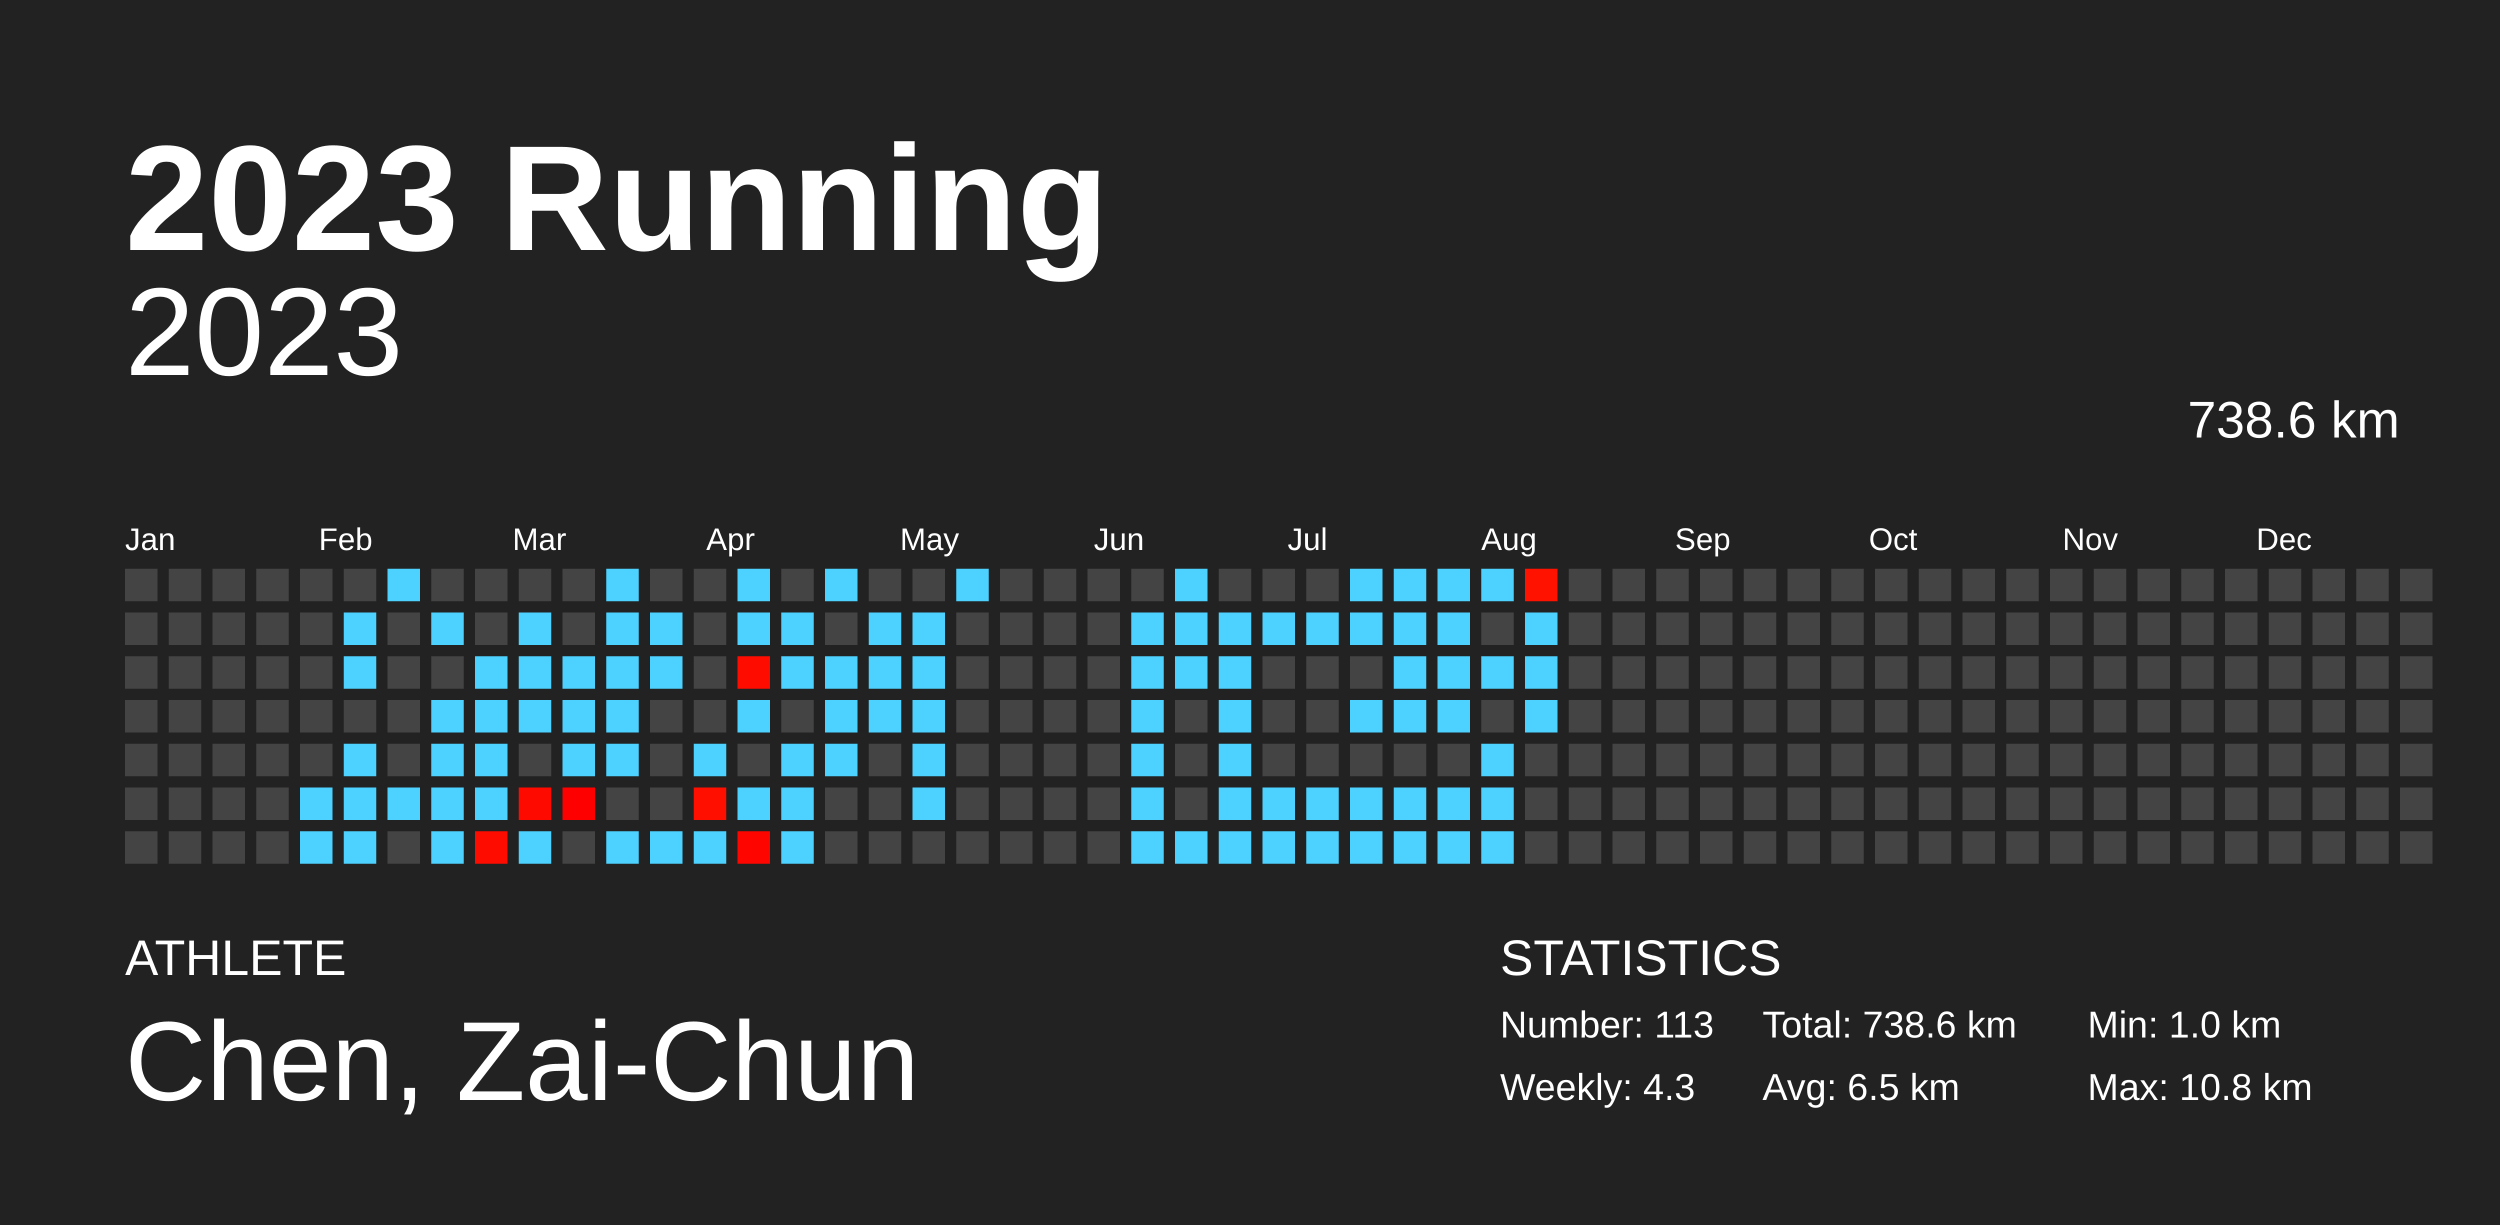
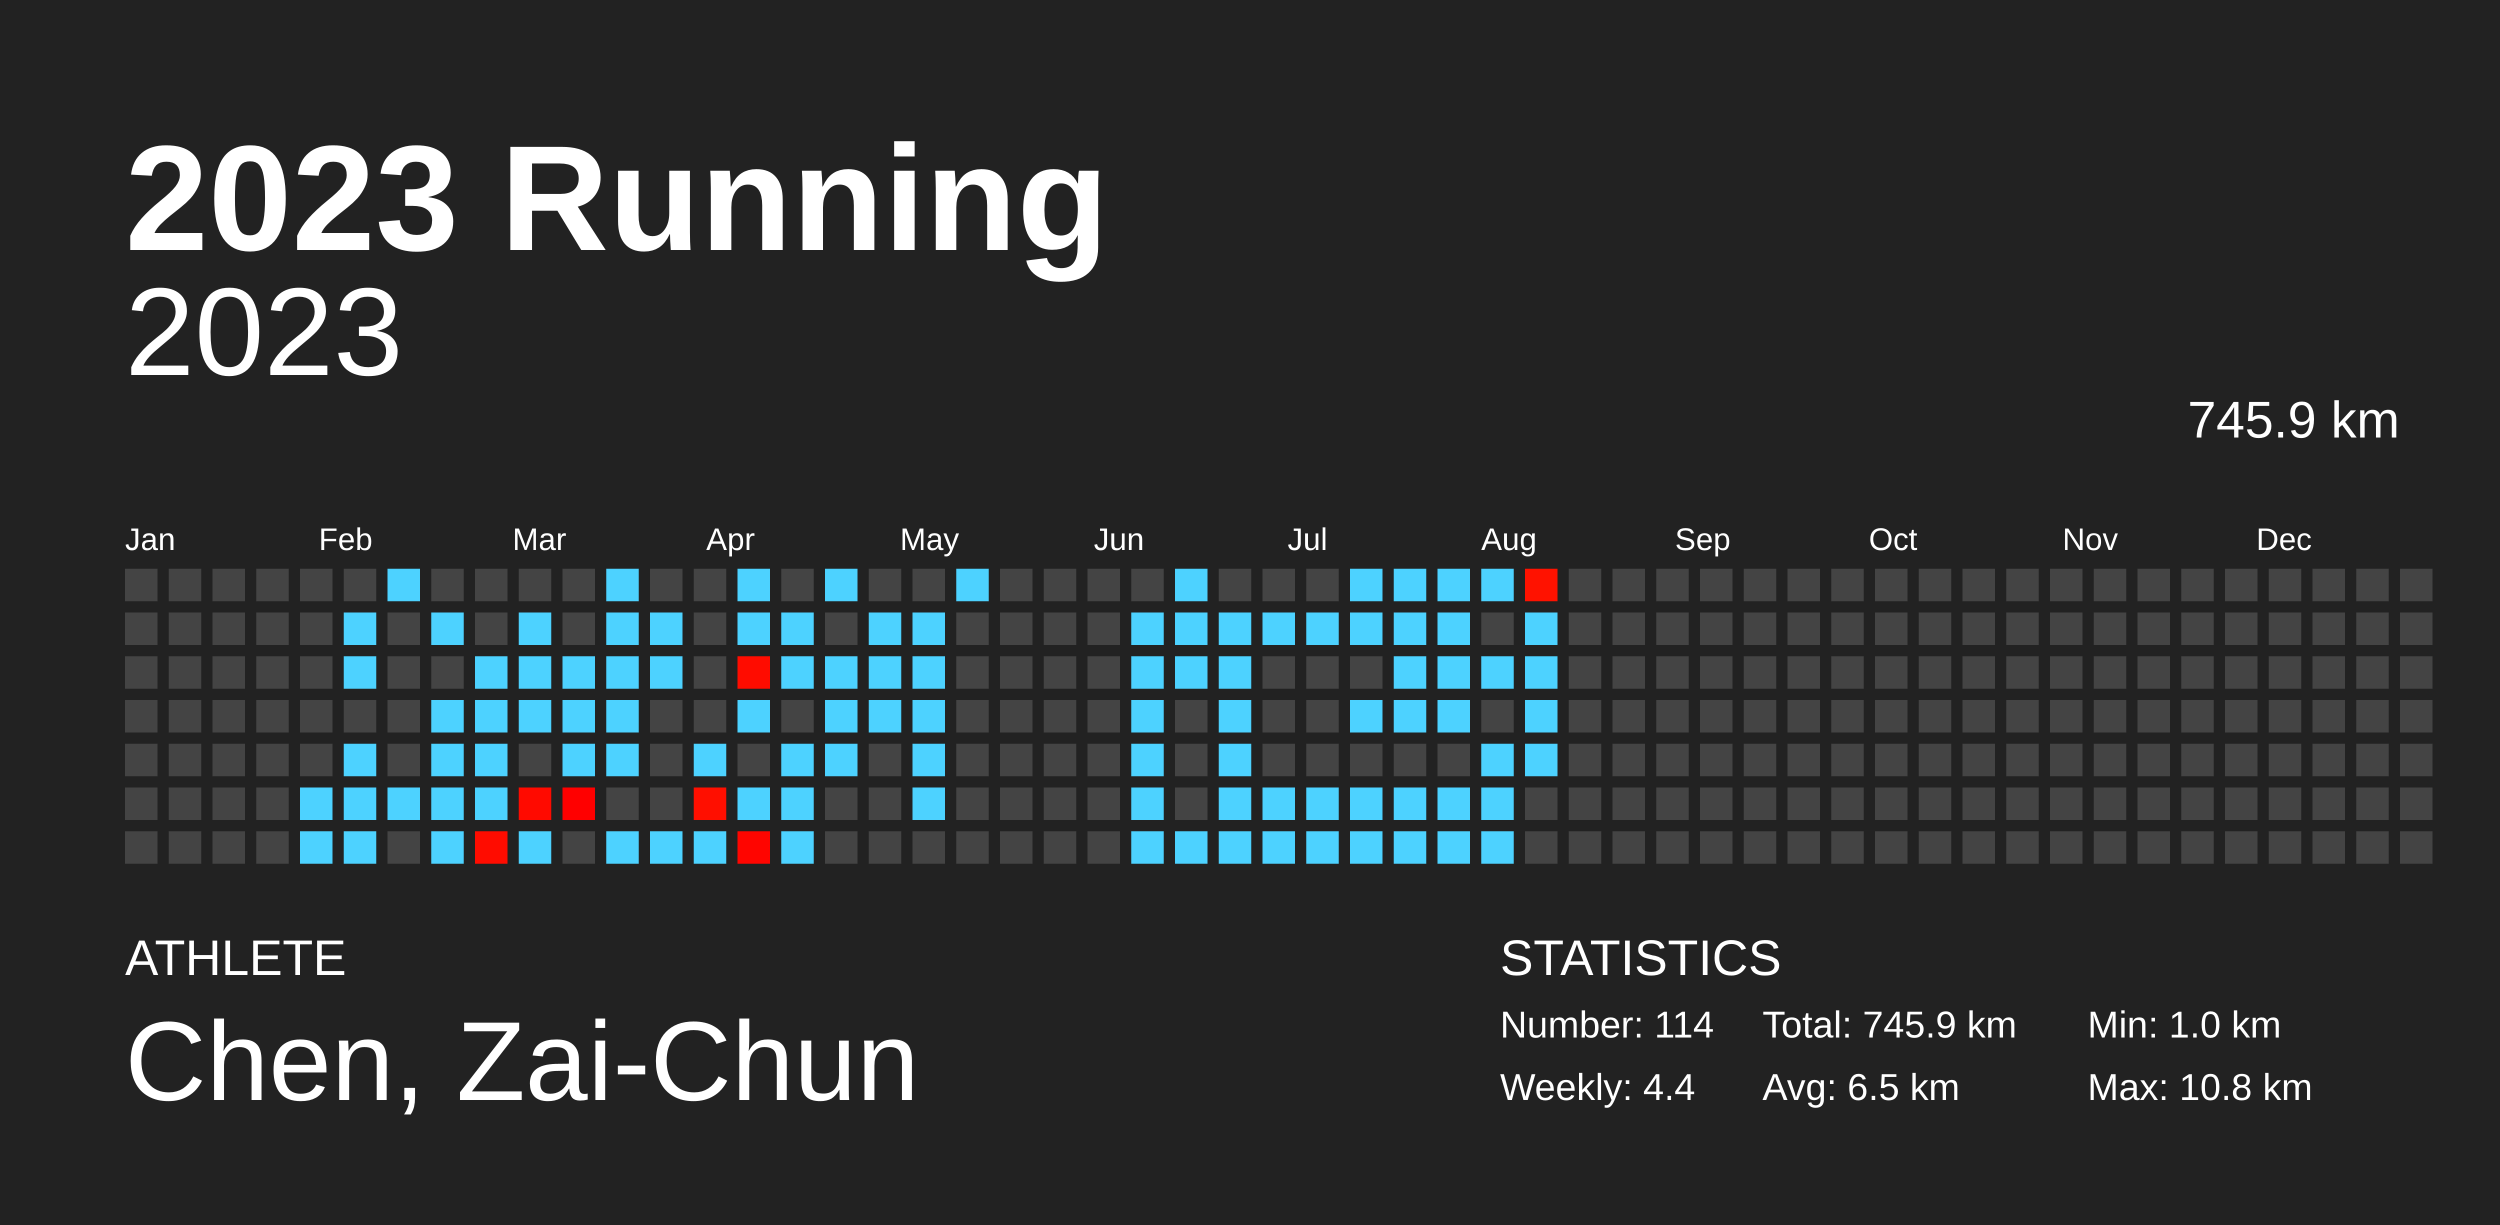
<svg xmlns="http://www.w3.org/2000/svg" baseProfile="full" height="98mm" version="1.1" viewBox="0,0,200,98" width="200mm">
  <defs />
  <rect fill="#222222" height="98" width="200" x="0" y="0" />
  <text fill="#FFFFFF" style="font-size:12px; font-family:Arial; font-weight:bold;" x="10" y="20">2023 Running</text>
  <text fill="#FFFFFF" style="font-size:4px; font-family:Arial" x="10" y="78">ATHLETE</text>
  <text fill="#FFFFFF" style="font-size:9px; font-family:Arial" x="10" y="88">Chen, Zai-Chun</text>
  <text fill="#FFFFFF" style="font-size:4px; font-family:Arial" x="120" y="78">STATISTICS</text>
-   <text fill="#FFFFFF" style="font-size:3px; font-family:Arial" x="120" y="83">Number: 113</text>
-   <text fill="#FFFFFF" style="font-size:3px; font-family:Arial" x="120" y="88">Weekly: 4.3</text>
-   <text fill="#FFFFFF" style="font-size:3px; font-family:Arial" x="141" y="83">Total: 738.6 km</text>
+   <text fill="#FFFFFF" style="font-size:3px; font-family:Arial" x="120" y="83">Number: 114</text>
+   <text fill="#FFFFFF" style="font-size:3px; font-family:Arial" x="120" y="88">Weekly: 4.4</text>
+   <text fill="#FFFFFF" style="font-size:3px; font-family:Arial" x="141" y="83">Total: 745.9 km</text>
  <text fill="#FFFFFF" style="font-size:3px; font-family:Arial" x="141" y="88">Avg: 6.5 km</text>
  <text fill="#FFFFFF" style="font-size:3px; font-family:Arial" x="167" y="83">Min: 1.0 km</text>
  <text fill="#FFFFFF" style="font-size:3px; font-family:Arial" x="167" y="88">Max: 10.8 km</text>
  <text alignment-baseline="hanging" fill="#FFFFFF" style="font-size:10.0px; font-family:Arial;" x="10" y="30">2023</text>
-   <text alignment-baseline="hanging" fill="#FFFFFF" style="font-size:4.125px; font-family:Arial;" x="175" y="35">738.6 km</text>
+   <text alignment-baseline="hanging" fill="#FFFFFF" style="font-size:4.125px; font-family:Arial;" x="175" y="35">745.9 km</text>
  <text fill="#FFFFFF" style="font-size:2.5px; font-family:Arial" x="10.0" y="44">Jan</text>
  <text fill="#FFFFFF" style="font-size:2.5px; font-family:Arial" x="25.5" y="44">Feb</text>
  <text fill="#FFFFFF" style="font-size:2.5px; font-family:Arial" x="41.0" y="44">Mar</text>
  <text fill="#FFFFFF" style="font-size:2.5px; font-family:Arial" x="56.5" y="44">Apr</text>
  <text fill="#FFFFFF" style="font-size:2.5px; font-family:Arial" x="72.0" y="44">May</text>
  <text fill="#FFFFFF" style="font-size:2.5px; font-family:Arial" x="87.5" y="44">Jun</text>
  <text fill="#FFFFFF" style="font-size:2.5px; font-family:Arial" x="103.0" y="44">Jul</text>
  <text fill="#FFFFFF" style="font-size:2.5px; font-family:Arial" x="118.5" y="44">Aug</text>
  <text fill="#FFFFFF" style="font-size:2.5px; font-family:Arial" x="134.0" y="44">Sep</text>
  <text fill="#FFFFFF" style="font-size:2.5px; font-family:Arial" x="149.5" y="44">Oct</text>
  <text fill="#FFFFFF" style="font-size:2.5px; font-family:Arial" x="165.0" y="44">Nov</text>
  <text fill="#FFFFFF" style="font-size:2.5px; font-family:Arial" x="180.5" y="44">Dec</text>
  <rect fill="#444444" height="2.6" width="2.6" x="10.0" y="45.5" />
  <rect fill="#444444" height="2.6" width="2.6" x="10.0" y="49.0" />
  <rect fill="#444444" height="2.6" width="2.6" x="10.0" y="52.5" />
  <rect fill="#444444" height="2.6" width="2.6" x="10.0" y="56.0" />
  <rect fill="#444444" height="2.6" width="2.6" x="10.0" y="59.5" />
  <rect fill="#444444" height="2.6" width="2.6" x="10.0" y="63.0" />
  <rect fill="#444444" height="2.6" width="2.6" x="10.0" y="66.5" />
  <rect fill="#444444" height="2.6" width="2.6" x="13.5" y="45.5" />
  <rect fill="#444444" height="2.6" width="2.6" x="13.5" y="49.0" />
  <rect fill="#444444" height="2.6" width="2.6" x="13.5" y="52.5" />
  <rect fill="#444444" height="2.6" width="2.6" x="13.5" y="56.0" />
  <rect fill="#444444" height="2.6" width="2.6" x="13.5" y="59.5" />
  <rect fill="#444444" height="2.6" width="2.6" x="13.5" y="63.0" />
  <rect fill="#444444" height="2.6" width="2.6" x="13.5" y="66.5" />
  <rect fill="#444444" height="2.6" width="2.6" x="17.0" y="45.5" />
  <rect fill="#444444" height="2.6" width="2.6" x="17.0" y="49.0" />
  <rect fill="#444444" height="2.6" width="2.6" x="17.0" y="52.5" />
  <rect fill="#444444" height="2.6" width="2.6" x="17.0" y="56.0" />
  <rect fill="#444444" height="2.6" width="2.6" x="17.0" y="59.5" />
  <rect fill="#444444" height="2.6" width="2.6" x="17.0" y="63.0" />
  <rect fill="#444444" height="2.6" width="2.6" x="17.0" y="66.5" />
  <rect fill="#444444" height="2.6" width="2.6" x="20.5" y="45.5" />
  <rect fill="#444444" height="2.6" width="2.6" x="20.5" y="49.0" />
  <rect fill="#444444" height="2.6" width="2.6" x="20.5" y="52.5" />
  <rect fill="#444444" height="2.6" width="2.6" x="20.5" y="56.0" />
  <rect fill="#444444" height="2.6" width="2.6" x="20.5" y="59.5" />
  <rect fill="#444444" height="2.6" width="2.6" x="20.5" y="63.0" />
  <rect fill="#444444" height="2.6" width="2.6" x="20.5" y="66.5" />
  <rect fill="#444444" height="2.6" width="2.6" x="24.0" y="45.5" />
  <rect fill="#444444" height="2.6" width="2.6" x="24.0" y="49.0" />
  <rect fill="#444444" height="2.6" width="2.6" x="24.0" y="52.5" />
  <rect fill="#444444" height="2.6" width="2.6" x="24.0" y="56.0" />
  <rect fill="#444444" height="2.6" width="2.6" x="24.0" y="59.5" />
  <rect fill="#4dd2ff" height="2.6" width="2.6" x="24.0" y="63.0" />
  <rect fill="#4dd2ff" height="2.6" width="2.6" x="24.0" y="66.5" />
  <rect fill="#444444" height="2.6" width="2.6" x="27.5" y="45.5" />
  <rect fill="#4dd2ff" height="2.6" width="2.6" x="27.5" y="49.0" />
  <rect fill="#4dd2ff" height="2.6" width="2.6" x="27.5" y="52.5" />
  <rect fill="#444444" height="2.6" width="2.6" x="27.5" y="56.0" />
  <rect fill="#4dd2ff" height="2.6" width="2.6" x="27.5" y="59.5" />
  <rect fill="#4dd2ff" height="2.6" width="2.6" x="27.5" y="63.0" />
  <rect fill="#4dd2ff" height="2.6" width="2.6" x="27.5" y="66.5" />
  <rect fill="#4dd2ff" height="2.6" width="2.6" x="31.0" y="45.5" />
  <rect fill="#444444" height="2.6" width="2.6" x="31.0" y="49.0" />
  <rect fill="#444444" height="2.6" width="2.6" x="31.0" y="52.5" />
  <rect fill="#444444" height="2.6" width="2.6" x="31.0" y="56.0" />
  <rect fill="#444444" height="2.6" width="2.6" x="31.0" y="59.5" />
  <rect fill="#4dd2ff" height="2.6" width="2.6" x="31.0" y="63.0" />
  <rect fill="#444444" height="2.6" width="2.6" x="31.0" y="66.5" />
  <rect fill="#444444" height="2.6" width="2.6" x="34.5" y="45.5" />
  <rect fill="#4dd2ff" height="2.6" width="2.6" x="34.5" y="49.0" />
  <rect fill="#444444" height="2.6" width="2.6" x="34.5" y="52.5" />
  <rect fill="#4dd2ff" height="2.6" width="2.6" x="34.5" y="56.0" />
  <rect fill="#4dd2ff" height="2.6" width="2.6" x="34.5" y="59.5" />
  <rect fill="#4dd2ff" height="2.6" width="2.6" x="34.5" y="63.0" />
  <rect fill="#4dd2ff" height="2.6" width="2.6" x="34.5" y="66.5" />
  <rect fill="#444444" height="2.6" width="2.6" x="38.0" y="45.5" />
  <rect fill="#444444" height="2.6" width="2.6" x="38.0" y="49.0" />
  <rect fill="#4dd2ff" height="2.6" width="2.6" x="38.0" y="52.5" />
  <rect fill="#4dd2ff" height="2.6" width="2.6" x="38.0" y="56.0" />
  <rect fill="#4dd2ff" height="2.6" width="2.6" x="38.0" y="59.5" />
  <rect fill="#4dd2ff" height="2.6" width="2.6" x="38.0" y="63.0" />
  <rect fill="#ff0c00" height="2.6" width="2.6" x="38.0" y="66.5" />
  <rect fill="#444444" height="2.6" width="2.6" x="41.5" y="45.5" />
  <rect fill="#4dd2ff" height="2.6" width="2.6" x="41.5" y="49.0" />
  <rect fill="#4dd2ff" height="2.6" width="2.6" x="41.5" y="52.5" />
  <rect fill="#4dd2ff" height="2.6" width="2.6" x="41.5" y="56.0" />
  <rect fill="#444444" height="2.6" width="2.6" x="41.5" y="59.5" />
  <rect fill="#ff0a00" height="2.6" width="2.6" x="41.5" y="63.0" />
  <rect fill="#4dd2ff" height="2.6" width="2.6" x="41.5" y="66.5" />
  <rect fill="#444444" height="2.6" width="2.6" x="45.0" y="45.5" />
  <rect fill="#444444" height="2.6" width="2.6" x="45.0" y="49.0" />
  <rect fill="#4dd2ff" height="2.6" width="2.6" x="45.0" y="52.5" />
  <rect fill="#4dd2ff" height="2.6" width="2.6" x="45.0" y="56.0" />
  <rect fill="#4dd2ff" height="2.6" width="2.6" x="45.0" y="59.5" />
  <rect fill="#ff0000" height="2.6" width="2.6" x="45.0" y="63.0" />
  <rect fill="#444444" height="2.6" width="2.6" x="45.0" y="66.5" />
  <rect fill="#4dd2ff" height="2.6" width="2.6" x="48.5" y="45.5" />
  <rect fill="#4dd2ff" height="2.6" width="2.6" x="48.5" y="49.0" />
  <rect fill="#4dd2ff" height="2.6" width="2.6" x="48.5" y="52.5" />
  <rect fill="#4dd2ff" height="2.6" width="2.6" x="48.5" y="56.0" />
  <rect fill="#4dd2ff" height="2.6" width="2.6" x="48.5" y="59.5" />
  <rect fill="#444444" height="2.6" width="2.6" x="48.5" y="63.0" />
  <rect fill="#4dd2ff" height="2.6" width="2.6" x="48.5" y="66.5" />
  <rect fill="#444444" height="2.6" width="2.6" x="52.0" y="45.5" />
  <rect fill="#4dd2ff" height="2.6" width="2.6" x="52.0" y="49.0" />
  <rect fill="#4dd2ff" height="2.6" width="2.6" x="52.0" y="52.5" />
  <rect fill="#444444" height="2.6" width="2.6" x="52.0" y="56.0" />
  <rect fill="#444444" height="2.6" width="2.6" x="52.0" y="59.5" />
  <rect fill="#444444" height="2.6" width="2.6" x="52.0" y="63.0" />
  <rect fill="#4dd2ff" height="2.6" width="2.6" x="52.0" y="66.5" />
  <rect fill="#444444" height="2.6" width="2.6" x="55.5" y="45.5" />
  <rect fill="#444444" height="2.6" width="2.6" x="55.5" y="49.0" />
  <rect fill="#444444" height="2.6" width="2.6" x="55.5" y="52.5" />
  <rect fill="#444444" height="2.6" width="2.6" x="55.5" y="56.0" />
  <rect fill="#4dd2ff" height="2.6" width="2.6" x="55.5" y="59.5" />
  <rect fill="#ff0f00" height="2.6" width="2.6" x="55.5" y="63.0" />
  <rect fill="#4dd2ff" height="2.6" width="2.6" x="55.5" y="66.5" />
  <rect fill="#4dd2ff" height="2.6" width="2.6" x="59.0" y="45.5" />
  <rect fill="#4dd2ff" height="2.6" width="2.6" x="59.0" y="49.0" />
  <rect fill="#ff0c00" height="2.6" width="2.6" x="59.0" y="52.5" />
  <rect fill="#4dd2ff" height="2.6" width="2.6" x="59.0" y="56.0" />
  <rect fill="#444444" height="2.6" width="2.6" x="59.0" y="59.5" />
  <rect fill="#4dd2ff" height="2.6" width="2.6" x="59.0" y="63.0" />
  <rect fill="#ff0500" height="2.6" width="2.6" x="59.0" y="66.5" />
  <rect fill="#444444" height="2.6" width="2.6" x="62.5" y="45.5" />
  <rect fill="#4dd2ff" height="2.6" width="2.6" x="62.5" y="49.0" />
  <rect fill="#4dd2ff" height="2.6" width="2.6" x="62.5" y="52.5" />
  <rect fill="#444444" height="2.6" width="2.6" x="62.5" y="56.0" />
  <rect fill="#4dd2ff" height="2.6" width="2.6" x="62.5" y="59.5" />
  <rect fill="#4dd2ff" height="2.6" width="2.6" x="62.5" y="63.0" />
  <rect fill="#4dd2ff" height="2.6" width="2.6" x="62.5" y="66.5" />
  <rect fill="#4dd2ff" height="2.6" width="2.6" x="66.0" y="45.5" />
  <rect fill="#444444" height="2.6" width="2.6" x="66.0" y="49.0" />
  <rect fill="#4dd2ff" height="2.6" width="2.6" x="66.0" y="52.5" />
  <rect fill="#4dd2ff" height="2.6" width="2.6" x="66.0" y="56.0" />
  <rect fill="#4dd2ff" height="2.6" width="2.6" x="66.0" y="59.5" />
  <rect fill="#444444" height="2.6" width="2.6" x="66.0" y="63.0" />
  <rect fill="#444444" height="2.6" width="2.6" x="66.0" y="66.5" />
  <rect fill="#444444" height="2.6" width="2.6" x="69.5" y="45.5" />
  <rect fill="#4dd2ff" height="2.6" width="2.6" x="69.5" y="49.0" />
  <rect fill="#4dd2ff" height="2.6" width="2.6" x="69.5" y="52.5" />
  <rect fill="#4dd2ff" height="2.6" width="2.6" x="69.5" y="56.0" />
  <rect fill="#444444" height="2.6" width="2.6" x="69.5" y="59.5" />
  <rect fill="#444444" height="2.6" width="2.6" x="69.5" y="63.0" />
  <rect fill="#444444" height="2.6" width="2.6" x="69.5" y="66.5" />
  <rect fill="#444444" height="2.6" width="2.6" x="73.0" y="45.5" />
  <rect fill="#4dd2ff" height="2.6" width="2.6" x="73.0" y="49.0" />
  <rect fill="#4dd2ff" height="2.6" width="2.6" x="73.0" y="52.5" />
  <rect fill="#4dd2ff" height="2.6" width="2.6" x="73.0" y="56.0" />
  <rect fill="#4dd2ff" height="2.6" width="2.6" x="73.0" y="59.5" />
  <rect fill="#4dd2ff" height="2.6" width="2.6" x="73.0" y="63.0" />
  <rect fill="#444444" height="2.6" width="2.6" x="73.0" y="66.5" />
  <rect fill="#4dd2ff" height="2.6" width="2.6" x="76.5" y="45.5" />
  <rect fill="#444444" height="2.6" width="2.6" x="76.5" y="49.0" />
  <rect fill="#444444" height="2.6" width="2.6" x="76.5" y="52.5" />
  <rect fill="#444444" height="2.6" width="2.6" x="76.5" y="56.0" />
  <rect fill="#444444" height="2.6" width="2.6" x="76.5" y="59.5" />
  <rect fill="#444444" height="2.6" width="2.6" x="76.5" y="63.0" />
  <rect fill="#444444" height="2.6" width="2.6" x="76.5" y="66.5" />
  <rect fill="#444444" height="2.6" width="2.6" x="80.0" y="45.5" />
  <rect fill="#444444" height="2.6" width="2.6" x="80.0" y="49.0" />
  <rect fill="#444444" height="2.6" width="2.6" x="80.0" y="52.5" />
  <rect fill="#444444" height="2.6" width="2.6" x="80.0" y="56.0" />
  <rect fill="#444444" height="2.6" width="2.6" x="80.0" y="59.5" />
  <rect fill="#444444" height="2.6" width="2.6" x="80.0" y="63.0" />
  <rect fill="#444444" height="2.6" width="2.6" x="80.0" y="66.5" />
  <rect fill="#444444" height="2.6" width="2.6" x="83.5" y="45.5" />
  <rect fill="#444444" height="2.6" width="2.6" x="83.5" y="49.0" />
  <rect fill="#444444" height="2.6" width="2.6" x="83.5" y="52.5" />
  <rect fill="#444444" height="2.6" width="2.6" x="83.5" y="56.0" />
  <rect fill="#444444" height="2.6" width="2.6" x="83.5" y="59.5" />
  <rect fill="#444444" height="2.6" width="2.6" x="83.5" y="63.0" />
  <rect fill="#444444" height="2.6" width="2.6" x="83.5" y="66.5" />
  <rect fill="#444444" height="2.6" width="2.6" x="87.0" y="45.5" />
  <rect fill="#444444" height="2.6" width="2.6" x="87.0" y="49.0" />
  <rect fill="#444444" height="2.6" width="2.6" x="87.0" y="52.5" />
  <rect fill="#444444" height="2.6" width="2.6" x="87.0" y="56.0" />
  <rect fill="#444444" height="2.6" width="2.6" x="87.0" y="59.5" />
  <rect fill="#444444" height="2.6" width="2.6" x="87.0" y="63.0" />
  <rect fill="#444444" height="2.6" width="2.6" x="87.0" y="66.5" />
  <rect fill="#444444" height="2.6" width="2.6" x="90.5" y="45.5" />
  <rect fill="#4dd2ff" height="2.6" width="2.6" x="90.5" y="49.0" />
  <rect fill="#4dd2ff" height="2.6" width="2.6" x="90.5" y="52.5" />
  <rect fill="#4dd2ff" height="2.6" width="2.6" x="90.5" y="56.0" />
  <rect fill="#4dd2ff" height="2.6" width="2.6" x="90.5" y="59.5" />
  <rect fill="#4dd2ff" height="2.6" width="2.6" x="90.5" y="63.0" />
  <rect fill="#4dd2ff" height="2.6" width="2.6" x="90.5" y="66.5" />
  <rect fill="#4dd2ff" height="2.6" width="2.6" x="94.0" y="45.5" />
  <rect fill="#4dd2ff" height="2.6" width="2.6" x="94.0" y="49.0" />
  <rect fill="#4dd2ff" height="2.6" width="2.6" x="94.0" y="52.5" />
  <rect fill="#444444" height="2.6" width="2.6" x="94.0" y="56.0" />
  <rect fill="#444444" height="2.6" width="2.6" x="94.0" y="59.5" />
  <rect fill="#444444" height="2.6" width="2.6" x="94.0" y="63.0" />
  <rect fill="#4dd2ff" height="2.6" width="2.6" x="94.0" y="66.5" />
  <rect fill="#444444" height="2.6" width="2.6" x="97.5" y="45.5" />
  <rect fill="#4dd2ff" height="2.6" width="2.6" x="97.5" y="49.0" />
  <rect fill="#4dd2ff" height="2.6" width="2.6" x="97.5" y="52.5" />
  <rect fill="#4dd2ff" height="2.6" width="2.6" x="97.5" y="56.0" />
  <rect fill="#4dd2ff" height="2.6" width="2.6" x="97.5" y="59.5" />
  <rect fill="#4dd2ff" height="2.6" width="2.6" x="97.5" y="63.0" />
  <rect fill="#4dd2ff" height="2.6" width="2.6" x="97.5" y="66.5" />
  <rect fill="#444444" height="2.6" width="2.6" x="101.0" y="45.5" />
  <rect fill="#4dd2ff" height="2.6" width="2.6" x="101.0" y="49.0" />
  <rect fill="#444444" height="2.6" width="2.6" x="101.0" y="52.5" />
  <rect fill="#444444" height="2.6" width="2.6" x="101.0" y="56.0" />
  <rect fill="#444444" height="2.6" width="2.6" x="101.0" y="59.5" />
  <rect fill="#4dd2ff" height="2.6" width="2.6" x="101.0" y="63.0" />
  <rect fill="#4dd2ff" height="2.6" width="2.6" x="101.0" y="66.5" />
  <rect fill="#444444" height="2.6" width="2.6" x="104.5" y="45.5" />
  <rect fill="#4dd2ff" height="2.6" width="2.6" x="104.5" y="49.0" />
  <rect fill="#444444" height="2.6" width="2.6" x="104.5" y="52.5" />
  <rect fill="#444444" height="2.6" width="2.6" x="104.5" y="56.0" />
  <rect fill="#444444" height="2.6" width="2.6" x="104.5" y="59.5" />
  <rect fill="#4dd2ff" height="2.6" width="2.6" x="104.5" y="63.0" />
  <rect fill="#4dd2ff" height="2.6" width="2.6" x="104.5" y="66.5" />
  <rect fill="#4dd2ff" height="2.6" width="2.6" x="108.0" y="45.5" />
  <rect fill="#4dd2ff" height="2.6" width="2.6" x="108.0" y="49.0" />
  <rect fill="#444444" height="2.6" width="2.6" x="108.0" y="52.5" />
  <rect fill="#4dd2ff" height="2.6" width="2.6" x="108.0" y="56.0" />
  <rect fill="#444444" height="2.6" width="2.6" x="108.0" y="59.5" />
  <rect fill="#4dd2ff" height="2.6" width="2.6" x="108.0" y="63.0" />
  <rect fill="#4dd2ff" height="2.6" width="2.6" x="108.0" y="66.5" />
  <rect fill="#4dd2ff" height="2.6" width="2.6" x="111.5" y="45.5" />
  <rect fill="#4dd2ff" height="2.6" width="2.6" x="111.5" y="49.0" />
  <rect fill="#4dd2ff" height="2.6" width="2.6" x="111.5" y="52.5" />
  <rect fill="#4dd2ff" height="2.6" width="2.6" x="111.5" y="56.0" />
  <rect fill="#444444" height="2.6" width="2.6" x="111.5" y="59.5" />
  <rect fill="#4dd2ff" height="2.6" width="2.6" x="111.5" y="63.0" />
  <rect fill="#4dd2ff" height="2.6" width="2.6" x="111.5" y="66.5" />
  <rect fill="#4dd2ff" height="2.6" width="2.6" x="115.0" y="45.5" />
  <rect fill="#4dd2ff" height="2.6" width="2.6" x="115.0" y="49.0" />
  <rect fill="#4dd2ff" height="2.6" width="2.6" x="115.0" y="52.5" />
  <rect fill="#4dd2ff" height="2.6" width="2.6" x="115.0" y="56.0" />
  <rect fill="#444444" height="2.6" width="2.6" x="115.0" y="59.5" />
  <rect fill="#4dd2ff" height="2.6" width="2.6" x="115.0" y="63.0" />
  <rect fill="#4dd2ff" height="2.6" width="2.6" x="115.0" y="66.5" />
  <rect fill="#4dd2ff" height="2.6" width="2.6" x="118.5" y="45.5" />
  <rect fill="#444444" height="2.6" width="2.6" x="118.5" y="49.0" />
  <rect fill="#4dd2ff" height="2.6" width="2.6" x="118.5" y="52.5" />
  <rect fill="#444444" height="2.6" width="2.6" x="118.5" y="56.0" />
  <rect fill="#4dd2ff" height="2.6" width="2.6" x="118.5" y="59.5" />
  <rect fill="#4dd2ff" height="2.6" width="2.6" x="118.5" y="63.0" />
  <rect fill="#4dd2ff" height="2.6" width="2.6" x="118.5" y="66.5" />
  <rect fill="#ff1200" height="2.6" width="2.6" x="122.0" y="45.5" />
  <rect fill="#4dd2ff" height="2.6" width="2.6" x="122.0" y="49.0" />
  <rect fill="#4dd2ff" height="2.6" width="2.6" x="122.0" y="52.5" />
  <rect fill="#4dd2ff" height="2.6" width="2.6" x="122.0" y="56.0" />
-   <rect fill="#444444" height="2.6" width="2.6" x="122.0" y="59.5" />
+   <rect fill="#4dd2ff" height="2.6" width="2.6" x="122.0" y="59.5" />
  <rect fill="#444444" height="2.6" width="2.6" x="122.0" y="63.0" />
  <rect fill="#444444" height="2.6" width="2.6" x="122.0" y="66.5" />
  <rect fill="#444444" height="2.6" width="2.6" x="125.5" y="45.5" />
  <rect fill="#444444" height="2.6" width="2.6" x="125.5" y="49.0" />
  <rect fill="#444444" height="2.6" width="2.6" x="125.5" y="52.5" />
  <rect fill="#444444" height="2.6" width="2.6" x="125.5" y="56.0" />
  <rect fill="#444444" height="2.6" width="2.6" x="125.5" y="59.5" />
  <rect fill="#444444" height="2.6" width="2.6" x="125.5" y="63.0" />
  <rect fill="#444444" height="2.6" width="2.6" x="125.5" y="66.5" />
  <rect fill="#444444" height="2.6" width="2.6" x="129.0" y="45.5" />
  <rect fill="#444444" height="2.6" width="2.6" x="129.0" y="49.0" />
  <rect fill="#444444" height="2.6" width="2.6" x="129.0" y="52.5" />
  <rect fill="#444444" height="2.6" width="2.6" x="129.0" y="56.0" />
  <rect fill="#444444" height="2.6" width="2.6" x="129.0" y="59.5" />
  <rect fill="#444444" height="2.6" width="2.6" x="129.0" y="63.0" />
  <rect fill="#444444" height="2.6" width="2.6" x="129.0" y="66.5" />
  <rect fill="#444444" height="2.6" width="2.6" x="132.5" y="45.5" />
  <rect fill="#444444" height="2.6" width="2.6" x="132.5" y="49.0" />
  <rect fill="#444444" height="2.6" width="2.6" x="132.5" y="52.5" />
  <rect fill="#444444" height="2.6" width="2.6" x="132.5" y="56.0" />
  <rect fill="#444444" height="2.6" width="2.6" x="132.5" y="59.5" />
  <rect fill="#444444" height="2.6" width="2.6" x="132.5" y="63.0" />
  <rect fill="#444444" height="2.6" width="2.6" x="132.5" y="66.5" />
  <rect fill="#444444" height="2.6" width="2.6" x="136.0" y="45.5" />
  <rect fill="#444444" height="2.6" width="2.6" x="136.0" y="49.0" />
  <rect fill="#444444" height="2.6" width="2.6" x="136.0" y="52.5" />
  <rect fill="#444444" height="2.6" width="2.6" x="136.0" y="56.0" />
  <rect fill="#444444" height="2.6" width="2.6" x="136.0" y="59.5" />
  <rect fill="#444444" height="2.6" width="2.6" x="136.0" y="63.0" />
  <rect fill="#444444" height="2.6" width="2.6" x="136.0" y="66.5" />
  <rect fill="#444444" height="2.6" width="2.6" x="139.5" y="45.5" />
  <rect fill="#444444" height="2.6" width="2.6" x="139.5" y="49.0" />
  <rect fill="#444444" height="2.6" width="2.6" x="139.5" y="52.5" />
  <rect fill="#444444" height="2.6" width="2.6" x="139.5" y="56.0" />
  <rect fill="#444444" height="2.6" width="2.6" x="139.5" y="59.5" />
  <rect fill="#444444" height="2.6" width="2.6" x="139.5" y="63.0" />
  <rect fill="#444444" height="2.6" width="2.6" x="139.5" y="66.5" />
  <rect fill="#444444" height="2.6" width="2.6" x="143.0" y="45.5" />
  <rect fill="#444444" height="2.6" width="2.6" x="143.0" y="49.0" />
  <rect fill="#444444" height="2.6" width="2.6" x="143.0" y="52.5" />
  <rect fill="#444444" height="2.6" width="2.6" x="143.0" y="56.0" />
  <rect fill="#444444" height="2.6" width="2.6" x="143.0" y="59.5" />
  <rect fill="#444444" height="2.6" width="2.6" x="143.0" y="63.0" />
  <rect fill="#444444" height="2.6" width="2.6" x="143.0" y="66.5" />
  <rect fill="#444444" height="2.6" width="2.6" x="146.5" y="45.5" />
  <rect fill="#444444" height="2.6" width="2.6" x="146.5" y="49.0" />
  <rect fill="#444444" height="2.6" width="2.6" x="146.5" y="52.5" />
  <rect fill="#444444" height="2.6" width="2.6" x="146.5" y="56.0" />
  <rect fill="#444444" height="2.6" width="2.6" x="146.5" y="59.5" />
  <rect fill="#444444" height="2.6" width="2.6" x="146.5" y="63.0" />
  <rect fill="#444444" height="2.6" width="2.6" x="146.5" y="66.5" />
  <rect fill="#444444" height="2.6" width="2.6" x="150.0" y="45.5" />
  <rect fill="#444444" height="2.6" width="2.6" x="150.0" y="49.0" />
  <rect fill="#444444" height="2.6" width="2.6" x="150.0" y="52.5" />
  <rect fill="#444444" height="2.6" width="2.6" x="150.0" y="56.0" />
  <rect fill="#444444" height="2.6" width="2.6" x="150.0" y="59.5" />
  <rect fill="#444444" height="2.6" width="2.6" x="150.0" y="63.0" />
  <rect fill="#444444" height="2.6" width="2.6" x="150.0" y="66.5" />
  <rect fill="#444444" height="2.6" width="2.6" x="153.5" y="45.5" />
  <rect fill="#444444" height="2.6" width="2.6" x="153.5" y="49.0" />
  <rect fill="#444444" height="2.6" width="2.6" x="153.5" y="52.5" />
  <rect fill="#444444" height="2.6" width="2.6" x="153.5" y="56.0" />
  <rect fill="#444444" height="2.6" width="2.6" x="153.5" y="59.5" />
  <rect fill="#444444" height="2.6" width="2.6" x="153.5" y="63.0" />
  <rect fill="#444444" height="2.6" width="2.6" x="153.5" y="66.5" />
  <rect fill="#444444" height="2.6" width="2.6" x="157.0" y="45.5" />
  <rect fill="#444444" height="2.6" width="2.6" x="157.0" y="49.0" />
  <rect fill="#444444" height="2.6" width="2.6" x="157.0" y="52.5" />
  <rect fill="#444444" height="2.6" width="2.6" x="157.0" y="56.0" />
  <rect fill="#444444" height="2.6" width="2.6" x="157.0" y="59.5" />
  <rect fill="#444444" height="2.6" width="2.6" x="157.0" y="63.0" />
  <rect fill="#444444" height="2.6" width="2.6" x="157.0" y="66.5" />
  <rect fill="#444444" height="2.6" width="2.6" x="160.5" y="45.5" />
  <rect fill="#444444" height="2.6" width="2.6" x="160.5" y="49.0" />
  <rect fill="#444444" height="2.6" width="2.6" x="160.5" y="52.5" />
  <rect fill="#444444" height="2.6" width="2.6" x="160.5" y="56.0" />
  <rect fill="#444444" height="2.6" width="2.6" x="160.5" y="59.5" />
  <rect fill="#444444" height="2.6" width="2.6" x="160.5" y="63.0" />
  <rect fill="#444444" height="2.6" width="2.6" x="160.5" y="66.5" />
  <rect fill="#444444" height="2.6" width="2.6" x="164.0" y="45.5" />
  <rect fill="#444444" height="2.6" width="2.6" x="164.0" y="49.0" />
  <rect fill="#444444" height="2.6" width="2.6" x="164.0" y="52.5" />
  <rect fill="#444444" height="2.6" width="2.6" x="164.0" y="56.0" />
  <rect fill="#444444" height="2.6" width="2.6" x="164.0" y="59.5" />
  <rect fill="#444444" height="2.6" width="2.6" x="164.0" y="63.0" />
  <rect fill="#444444" height="2.6" width="2.6" x="164.0" y="66.5" />
  <rect fill="#444444" height="2.6" width="2.6" x="167.5" y="45.5" />
  <rect fill="#444444" height="2.6" width="2.6" x="167.5" y="49.0" />
  <rect fill="#444444" height="2.6" width="2.6" x="167.5" y="52.5" />
  <rect fill="#444444" height="2.6" width="2.6" x="167.5" y="56.0" />
  <rect fill="#444444" height="2.6" width="2.6" x="167.5" y="59.5" />
  <rect fill="#444444" height="2.6" width="2.6" x="167.5" y="63.0" />
  <rect fill="#444444" height="2.6" width="2.6" x="167.5" y="66.5" />
  <rect fill="#444444" height="2.6" width="2.6" x="171.0" y="45.5" />
  <rect fill="#444444" height="2.6" width="2.6" x="171.0" y="49.0" />
  <rect fill="#444444" height="2.6" width="2.6" x="171.0" y="52.5" />
  <rect fill="#444444" height="2.6" width="2.6" x="171.0" y="56.0" />
  <rect fill="#444444" height="2.6" width="2.6" x="171.0" y="59.5" />
  <rect fill="#444444" height="2.6" width="2.6" x="171.0" y="63.0" />
  <rect fill="#444444" height="2.6" width="2.6" x="171.0" y="66.5" />
  <rect fill="#444444" height="2.6" width="2.6" x="174.5" y="45.5" />
  <rect fill="#444444" height="2.6" width="2.6" x="174.5" y="49.0" />
  <rect fill="#444444" height="2.6" width="2.6" x="174.5" y="52.5" />
  <rect fill="#444444" height="2.6" width="2.6" x="174.5" y="56.0" />
  <rect fill="#444444" height="2.6" width="2.6" x="174.5" y="59.5" />
  <rect fill="#444444" height="2.6" width="2.6" x="174.5" y="63.0" />
  <rect fill="#444444" height="2.6" width="2.6" x="174.5" y="66.5" />
  <rect fill="#444444" height="2.6" width="2.6" x="178.0" y="45.5" />
  <rect fill="#444444" height="2.6" width="2.6" x="178.0" y="49.0" />
  <rect fill="#444444" height="2.6" width="2.6" x="178.0" y="52.5" />
  <rect fill="#444444" height="2.6" width="2.6" x="178.0" y="56.0" />
  <rect fill="#444444" height="2.6" width="2.6" x="178.0" y="59.5" />
  <rect fill="#444444" height="2.6" width="2.6" x="178.0" y="63.0" />
  <rect fill="#444444" height="2.6" width="2.6" x="178.0" y="66.5" />
  <rect fill="#444444" height="2.6" width="2.6" x="181.5" y="45.5" />
  <rect fill="#444444" height="2.6" width="2.6" x="181.5" y="49.0" />
  <rect fill="#444444" height="2.6" width="2.6" x="181.5" y="52.5" />
  <rect fill="#444444" height="2.6" width="2.6" x="181.5" y="56.0" />
  <rect fill="#444444" height="2.6" width="2.6" x="181.5" y="59.5" />
  <rect fill="#444444" height="2.6" width="2.6" x="181.5" y="63.0" />
  <rect fill="#444444" height="2.6" width="2.6" x="181.5" y="66.5" />
  <rect fill="#444444" height="2.6" width="2.6" x="185.0" y="45.5" />
  <rect fill="#444444" height="2.6" width="2.6" x="185.0" y="49.0" />
  <rect fill="#444444" height="2.6" width="2.6" x="185.0" y="52.5" />
  <rect fill="#444444" height="2.6" width="2.6" x="185.0" y="56.0" />
  <rect fill="#444444" height="2.6" width="2.6" x="185.0" y="59.5" />
  <rect fill="#444444" height="2.6" width="2.6" x="185.0" y="63.0" />
  <rect fill="#444444" height="2.6" width="2.6" x="185.0" y="66.5" />
  <rect fill="#444444" height="2.6" width="2.6" x="188.5" y="45.5" />
  <rect fill="#444444" height="2.6" width="2.6" x="188.5" y="49.0" />
  <rect fill="#444444" height="2.6" width="2.6" x="188.5" y="52.5" />
  <rect fill="#444444" height="2.6" width="2.6" x="188.5" y="56.0" />
  <rect fill="#444444" height="2.6" width="2.6" x="188.5" y="59.5" />
  <rect fill="#444444" height="2.6" width="2.6" x="188.5" y="63.0" />
  <rect fill="#444444" height="2.6" width="2.6" x="188.5" y="66.5" />
  <rect fill="#444444" height="2.6" width="2.6" x="192.0" y="45.5" />
  <rect fill="#444444" height="2.6" width="2.6" x="192.0" y="49.0" />
  <rect fill="#444444" height="2.6" width="2.6" x="192.0" y="52.5" />
  <rect fill="#444444" height="2.6" width="2.6" x="192.0" y="56.0" />
  <rect fill="#444444" height="2.6" width="2.6" x="192.0" y="59.5" />
  <rect fill="#444444" height="2.6" width="2.6" x="192.0" y="63.0" />
  <rect fill="#444444" height="2.6" width="2.6" x="192.0" y="66.5" />
</svg>
